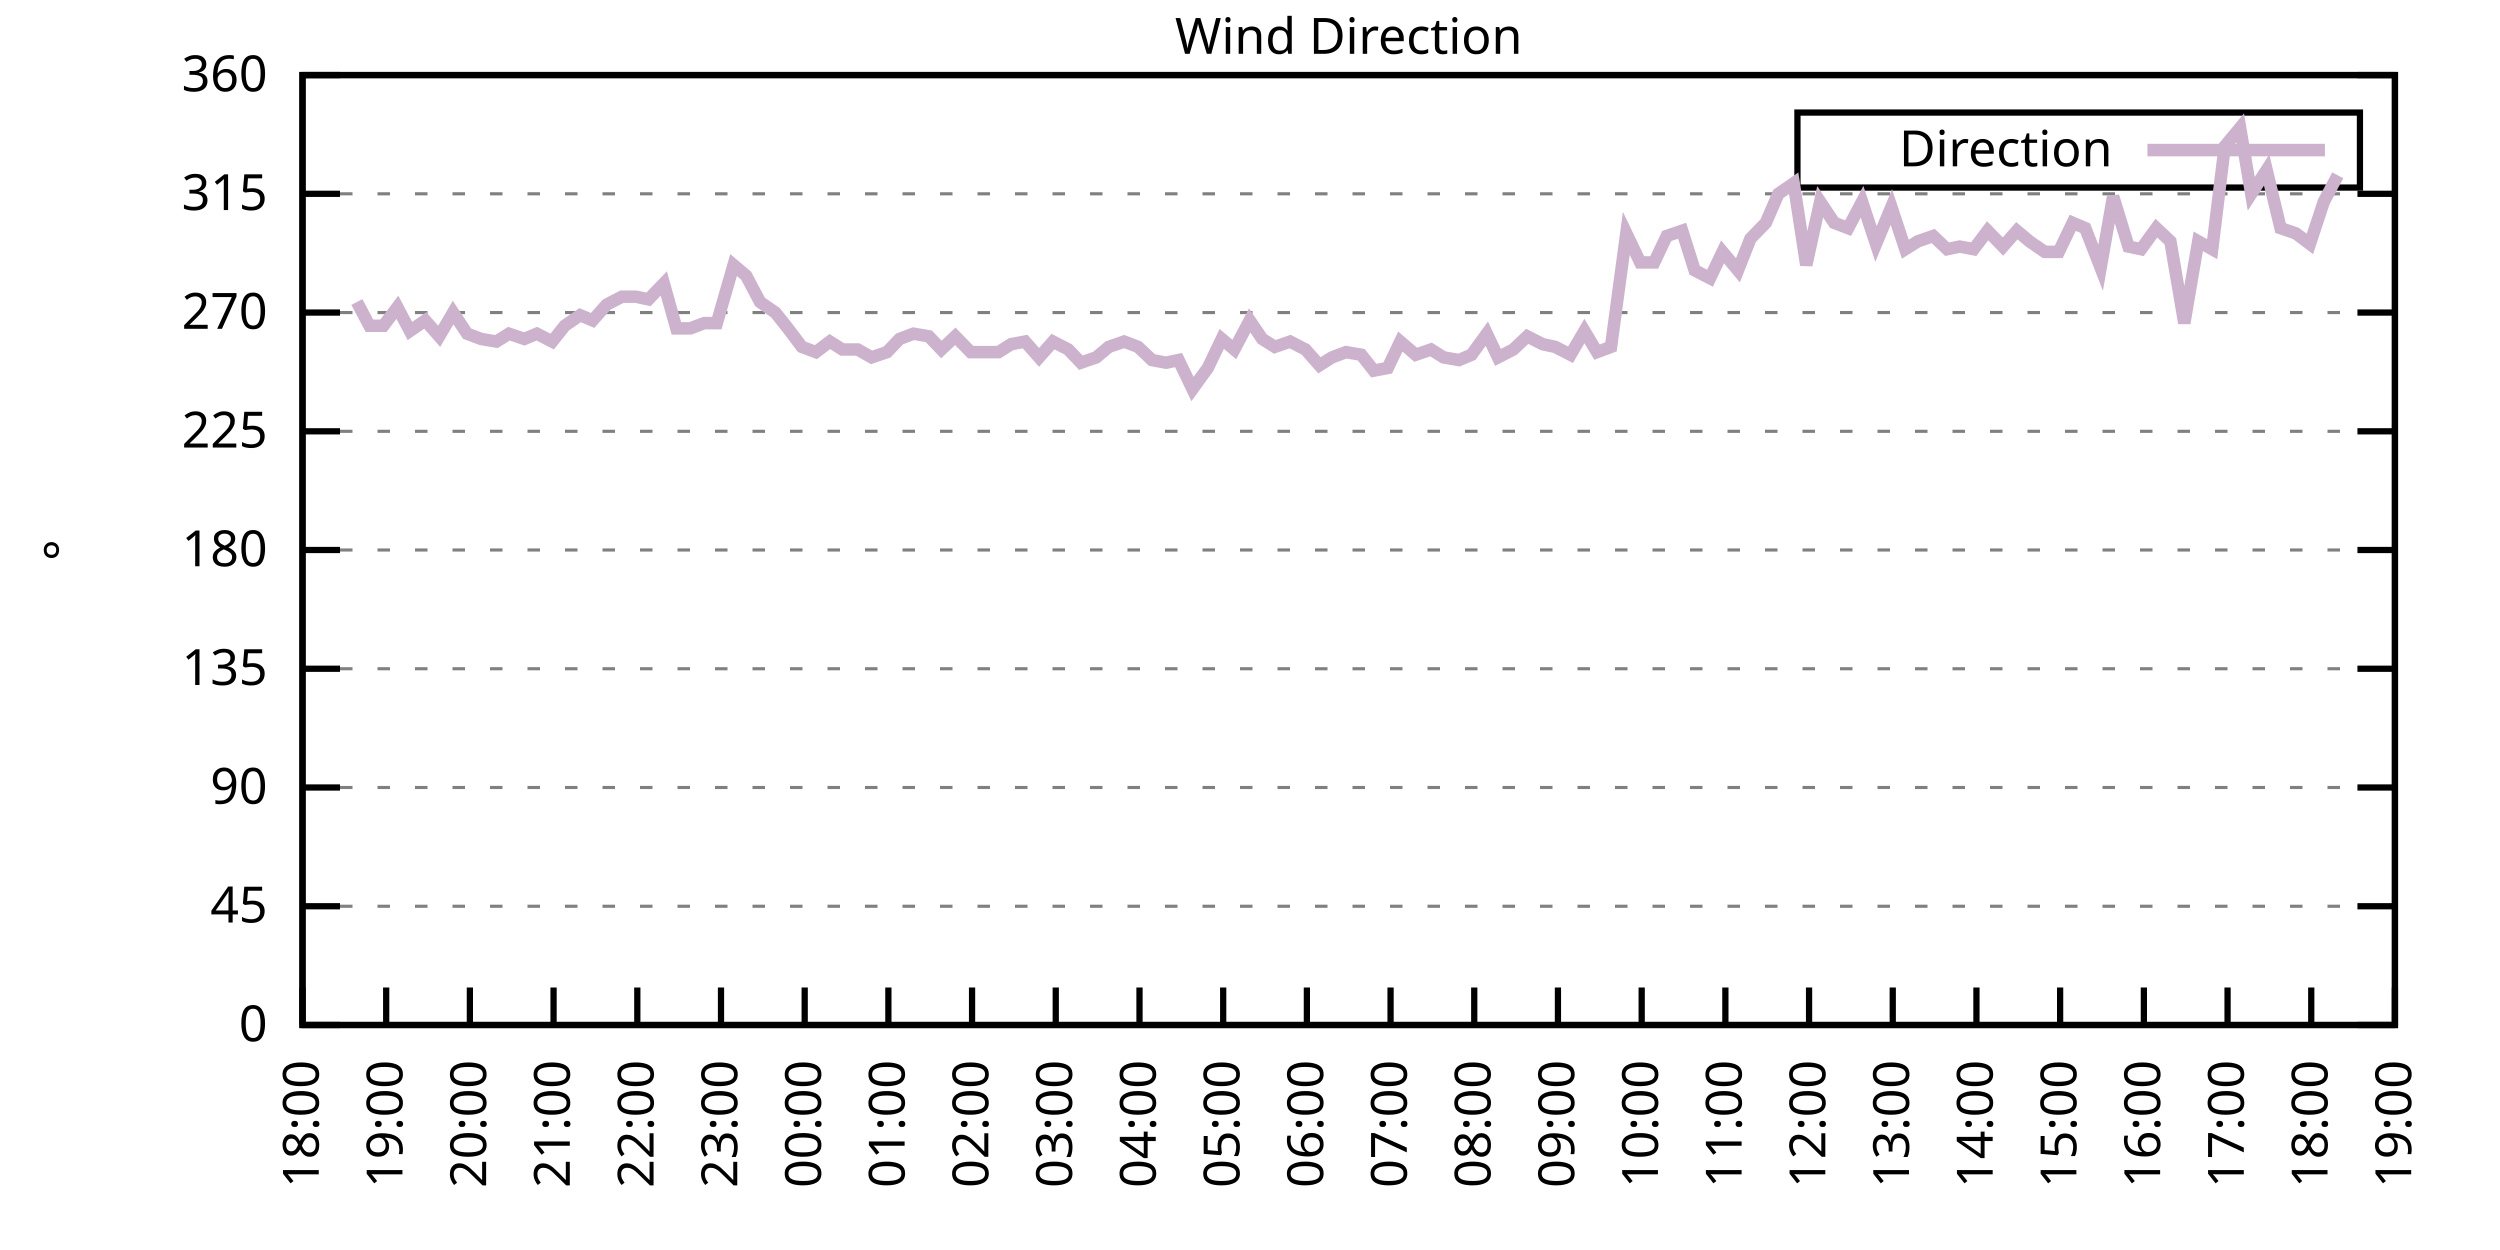
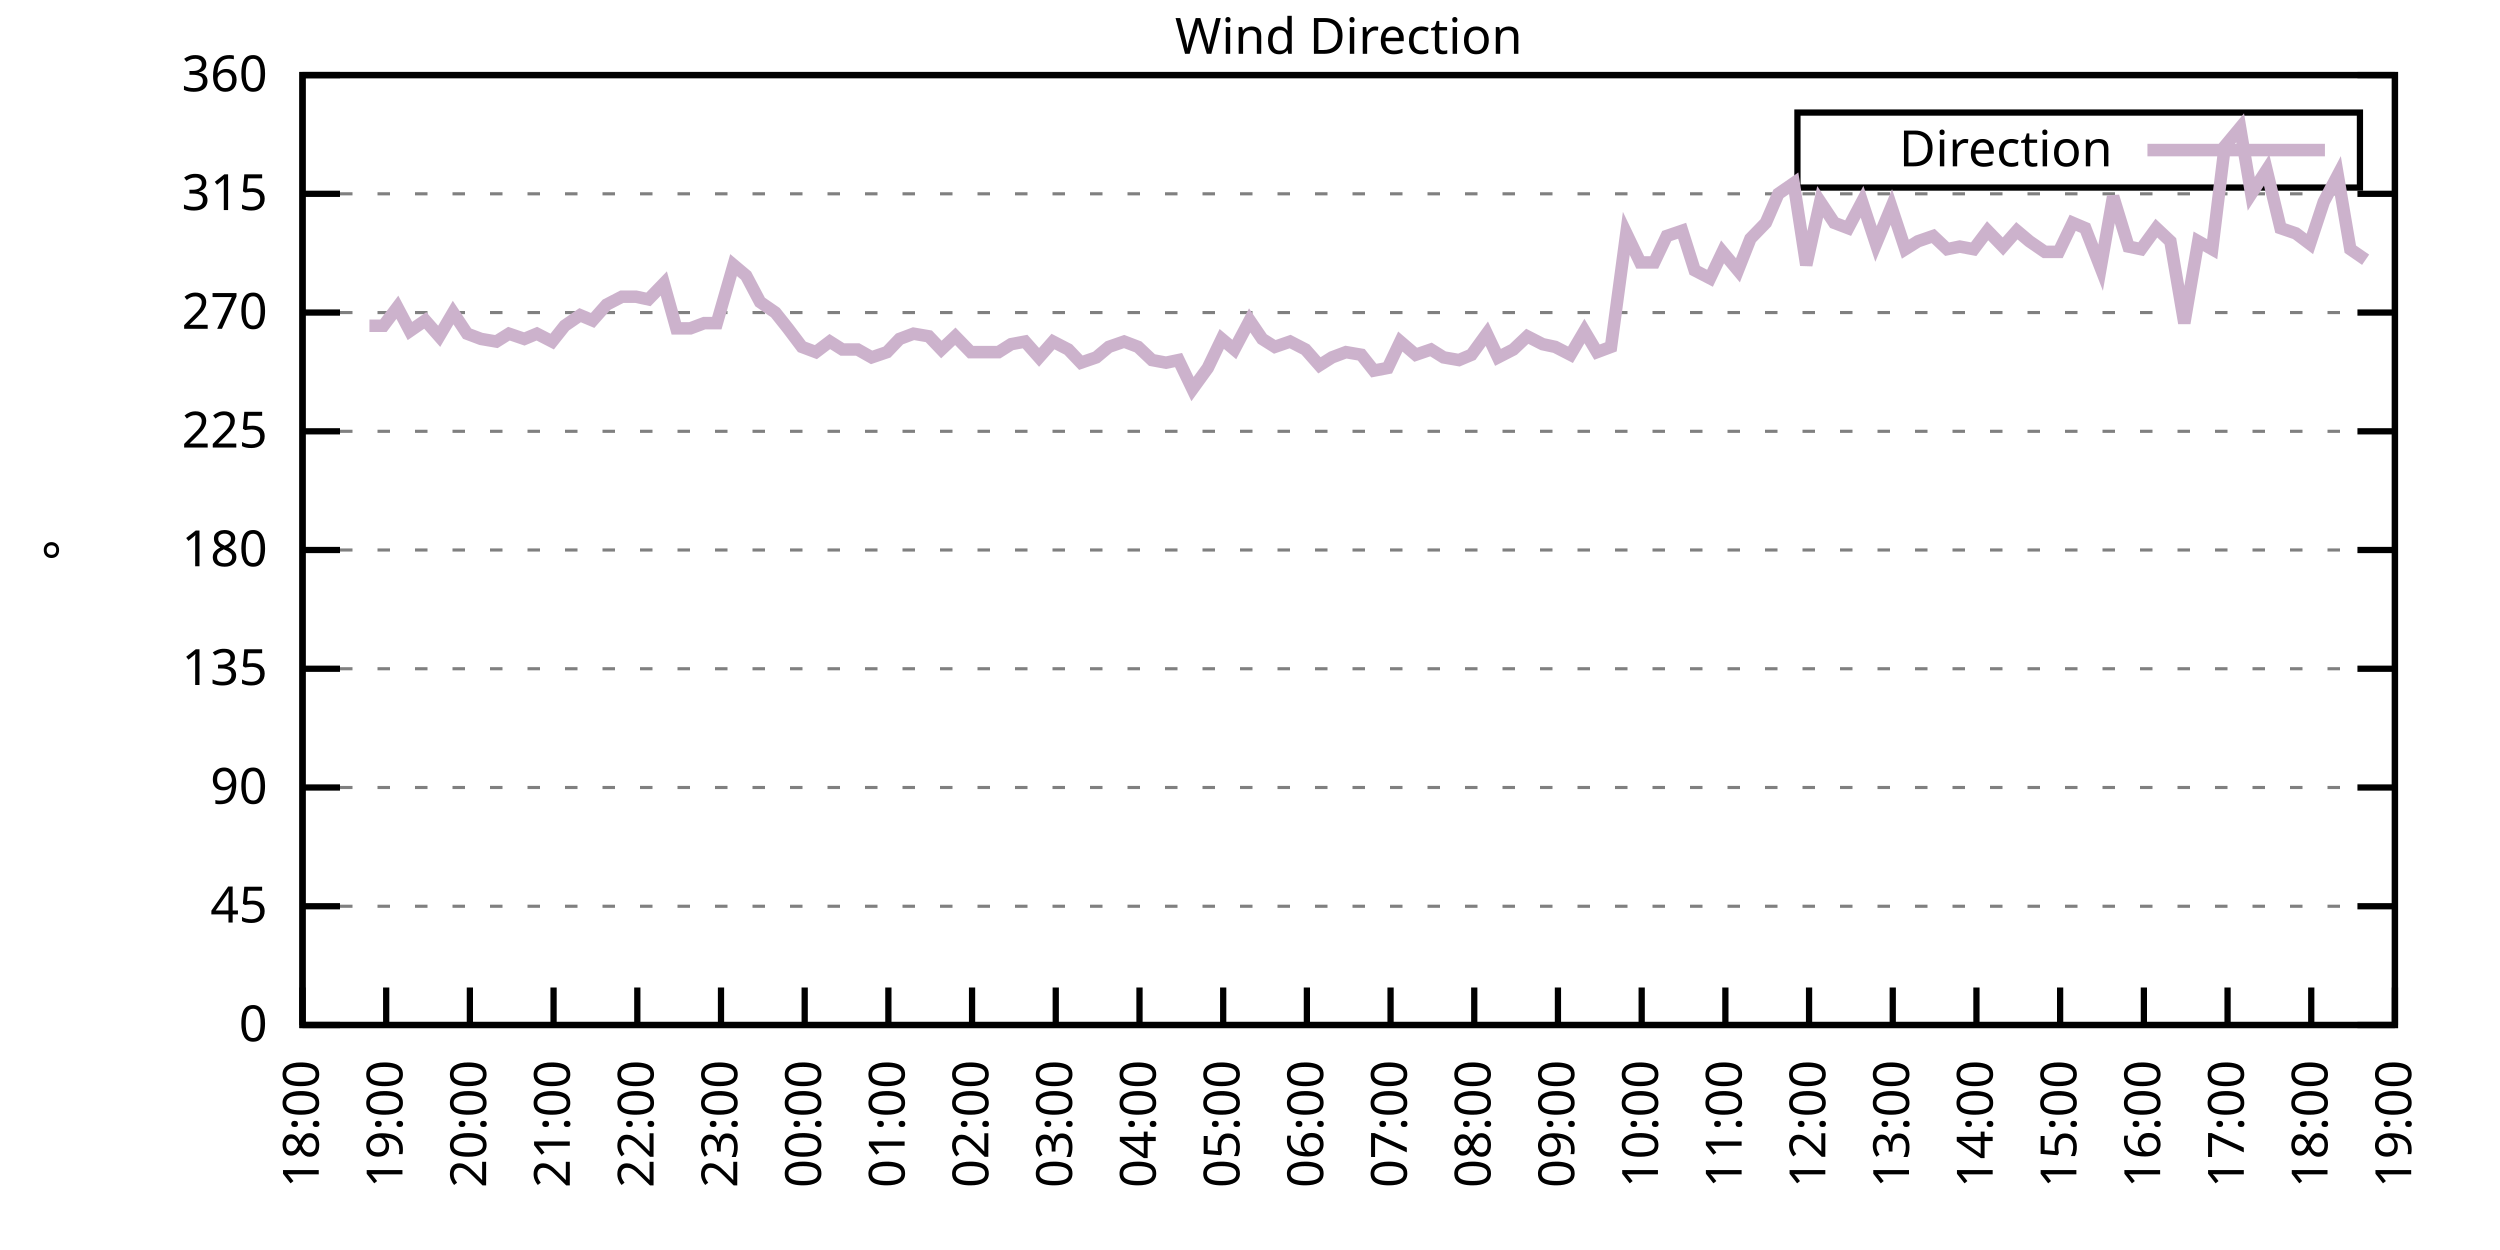
<svg xmlns="http://www.w3.org/2000/svg" xmlns:xlink="http://www.w3.org/1999/xlink" width="400" height="200" viewBox="0 0 400 200">
  <g id="gnuplot_canvas">
    <rect x="0" y="0" width="400" height="200" fill="none" />
    <defs>
      <circle id="gpDot" r="0.5" stroke-width="0.5" stroke="currentColor" />
      <path id="gpPt0" stroke-width="0.333" stroke="currentColor" d="M-1,0 h2 M0,-1 v2" />
      <path id="gpPt1" stroke-width="0.333" stroke="currentColor" d="M-1,-1 L1,1 M1,-1 L-1,1" />
      <path id="gpPt2" stroke-width="0.333" stroke="currentColor" d="M-1,0 L1,0 M0,-1 L0,1 M-1,-1 L1,1 M-1,1 L1,-1" />
      <rect id="gpPt3" stroke-width="0.333" stroke="currentColor" x="-1" y="-1" width="2" height="2" />
      <rect id="gpPt4" stroke-width="0.333" stroke="currentColor" fill="currentColor" x="-1" y="-1" width="2" height="2" />
      <circle id="gpPt5" stroke-width="0.333" stroke="currentColor" cx="0" cy="0" r="1" />
      <use xlink:href="#gpPt5" id="gpPt6" fill="currentColor" stroke="none" />
      <path id="gpPt7" stroke-width="0.333" stroke="currentColor" d="M0,-1.33 L-1.33,0.67 L1.33,0.67 z" />
      <use xlink:href="#gpPt7" id="gpPt8" fill="currentColor" stroke="none" />
      <use xlink:href="#gpPt7" id="gpPt9" stroke="currentColor" transform="rotate(180)" />
      <use xlink:href="#gpPt9" id="gpPt10" fill="currentColor" stroke="none" />
      <use xlink:href="#gpPt3" id="gpPt11" stroke="currentColor" transform="rotate(45)" />
      <use xlink:href="#gpPt11" id="gpPt12" fill="currentColor" stroke="none" />
      <path id="gpPt13" stroke-width="0.333" stroke="currentColor" d="M0,1.330 L1.265,0.411 L0.782,-1.067 L-0.782,-1.076 L-1.265,0.411 z" />
      <use xlink:href="#gpPt13" id="gpPt14" fill="currentColor" stroke="none" />
      <filter id="textbox" filterUnits="objectBoundingBox" x="0" y="0" height="1" width="1">
        <feFlood flood-color="white" flood-opacity="1" result="bgnd" />
        <feComposite in="SourceGraphic" in2="bgnd" operator="atop" />
      </filter>
      <filter id="greybox" filterUnits="objectBoundingBox" x="0" y="0" height="1" width="1">
        <feFlood flood-color="lightgrey" flood-opacity="1" result="grey" />
        <feComposite in="SourceGraphic" in2="grey" operator="atop" />
      </filter>
    </defs>
    <g fill="none" color="white" stroke="currentColor" stroke-width="1.00" stroke-linecap="butt" stroke-linejoin="miter">
</g>
    <g fill="none" color="black" stroke="currentColor" stroke-width="1.00" stroke-linecap="butt" stroke-linejoin="miter">
      <g stroke="none" shape-rendering="crispEdges">
        <polygon fill="rgb(255, 255, 255)" points="48.40,164.00 383.18,164.00 383.18,12.02 48.40,12.02 " />
      </g>
    </g>
    <g fill="none" color="black" stroke="currentColor" stroke-width="1.00" stroke-linecap="butt" stroke-linejoin="miter">
</g>
    <g fill="none" color="black" stroke="black" stroke-width="0.50" stroke-linecap="butt" stroke-linejoin="miter">
</g>
    <g fill="none" color="gray" stroke="currentColor" stroke-width="0.50" stroke-linecap="butt" stroke-linejoin="miter">
      <path stroke="gray" stroke-dasharray="2,4" class="gridline" d="M48.40,164.00 L383.19,164.00  " />
    </g>
    <g fill="none" color="gray" stroke="gray" stroke-width="1.00" stroke-linecap="butt" stroke-linejoin="miter">
</g>
    <g fill="none" color="black" stroke="currentColor" stroke-width="1.00" stroke-linecap="butt" stroke-linejoin="miter">
      <path stroke="black" d="M48.40,164.00 L54.40,164.00 M383.19,164.00 L377.19,164.00  " />
      <g transform="translate(42.80,166.60)" stroke="none" fill="black" font-family="Sans" font-size="8.00" text-anchor="end">
        <text>
          <tspan font-family="Sans"> 0</tspan>
        </text>
      </g>
    </g>
    <g fill="none" color="black" stroke="currentColor" stroke-width="1.00" stroke-linecap="butt" stroke-linejoin="miter">
</g>
    <g fill="none" color="black" stroke="black" stroke-width="0.50" stroke-linecap="butt" stroke-linejoin="miter">
</g>
    <g fill="none" color="gray" stroke="currentColor" stroke-width="0.50" stroke-linecap="butt" stroke-linejoin="miter">
      <path stroke="gray" stroke-dasharray="2,4" class="gridline" d="M48.40,145.00 L383.19,145.00  " />
    </g>
    <g fill="none" color="gray" stroke="gray" stroke-width="1.00" stroke-linecap="butt" stroke-linejoin="miter">
</g>
    <g fill="none" color="black" stroke="currentColor" stroke-width="1.00" stroke-linecap="butt" stroke-linejoin="miter">
      <path stroke="black" d="M48.40,145.00 L54.40,145.00 M383.19,145.00 L377.19,145.00  " />
      <g transform="translate(42.80,147.60)" stroke="none" fill="black" font-family="Sans" font-size="8.00" text-anchor="end">
        <text>
          <tspan font-family="Sans"> 45</tspan>
        </text>
      </g>
    </g>
    <g fill="none" color="black" stroke="currentColor" stroke-width="1.00" stroke-linecap="butt" stroke-linejoin="miter">
</g>
    <g fill="none" color="black" stroke="black" stroke-width="0.50" stroke-linecap="butt" stroke-linejoin="miter">
</g>
    <g fill="none" color="gray" stroke="currentColor" stroke-width="0.50" stroke-linecap="butt" stroke-linejoin="miter">
      <path stroke="gray" stroke-dasharray="2,4" class="gridline" d="M48.40,126.00 L383.19,126.00  " />
    </g>
    <g fill="none" color="gray" stroke="gray" stroke-width="1.00" stroke-linecap="butt" stroke-linejoin="miter">
</g>
    <g fill="none" color="black" stroke="currentColor" stroke-width="1.00" stroke-linecap="butt" stroke-linejoin="miter">
      <path stroke="black" d="M48.40,126.00 L54.40,126.00 M383.19,126.00 L377.19,126.00  " />
      <g transform="translate(42.80,128.60)" stroke="none" fill="black" font-family="Sans" font-size="8.00" text-anchor="end">
        <text>
          <tspan font-family="Sans"> 90</tspan>
        </text>
      </g>
    </g>
    <g fill="none" color="black" stroke="currentColor" stroke-width="1.00" stroke-linecap="butt" stroke-linejoin="miter">
</g>
    <g fill="none" color="black" stroke="black" stroke-width="0.50" stroke-linecap="butt" stroke-linejoin="miter">
</g>
    <g fill="none" color="gray" stroke="currentColor" stroke-width="0.50" stroke-linecap="butt" stroke-linejoin="miter">
      <path stroke="gray" stroke-dasharray="2,4" class="gridline" d="M48.40,107.00 L383.19,107.00  " />
    </g>
    <g fill="none" color="gray" stroke="gray" stroke-width="1.00" stroke-linecap="butt" stroke-linejoin="miter">
</g>
    <g fill="none" color="black" stroke="currentColor" stroke-width="1.00" stroke-linecap="butt" stroke-linejoin="miter">
      <path stroke="black" d="M48.40,107.00 L54.40,107.00 M383.19,107.00 L377.19,107.00  " />
      <g transform="translate(42.80,109.60)" stroke="none" fill="black" font-family="Sans" font-size="8.00" text-anchor="end">
        <text>
          <tspan font-family="Sans"> 135</tspan>
        </text>
      </g>
    </g>
    <g fill="none" color="black" stroke="currentColor" stroke-width="1.00" stroke-linecap="butt" stroke-linejoin="miter">
</g>
    <g fill="none" color="black" stroke="black" stroke-width="0.50" stroke-linecap="butt" stroke-linejoin="miter">
</g>
    <g fill="none" color="gray" stroke="currentColor" stroke-width="0.50" stroke-linecap="butt" stroke-linejoin="miter">
      <path stroke="gray" stroke-dasharray="2,4" class="gridline" d="M48.40,88.00 L383.19,88.00  " />
    </g>
    <g fill="none" color="gray" stroke="gray" stroke-width="1.00" stroke-linecap="butt" stroke-linejoin="miter">
</g>
    <g fill="none" color="black" stroke="currentColor" stroke-width="1.00" stroke-linecap="butt" stroke-linejoin="miter">
      <path stroke="black" d="M48.40,88.00 L54.40,88.00 M383.19,88.00 L377.19,88.00  " />
      <g transform="translate(42.80,90.60)" stroke="none" fill="black" font-family="Sans" font-size="8.00" text-anchor="end">
        <text>
          <tspan font-family="Sans"> 180</tspan>
        </text>
      </g>
    </g>
    <g fill="none" color="black" stroke="currentColor" stroke-width="1.00" stroke-linecap="butt" stroke-linejoin="miter">
</g>
    <g fill="none" color="black" stroke="black" stroke-width="0.50" stroke-linecap="butt" stroke-linejoin="miter">
</g>
    <g fill="none" color="gray" stroke="currentColor" stroke-width="0.50" stroke-linecap="butt" stroke-linejoin="miter">
      <path stroke="gray" stroke-dasharray="2,4" class="gridline" d="M48.40,69.01 L383.19,69.01  " />
    </g>
    <g fill="none" color="gray" stroke="gray" stroke-width="1.00" stroke-linecap="butt" stroke-linejoin="miter">
</g>
    <g fill="none" color="black" stroke="currentColor" stroke-width="1.00" stroke-linecap="butt" stroke-linejoin="miter">
      <path stroke="black" d="M48.40,69.01 L54.40,69.01 M383.19,69.01 L377.19,69.01  " />
      <g transform="translate(42.80,71.61)" stroke="none" fill="black" font-family="Sans" font-size="8.00" text-anchor="end">
        <text>
          <tspan font-family="Sans"> 225</tspan>
        </text>
      </g>
    </g>
    <g fill="none" color="black" stroke="currentColor" stroke-width="1.00" stroke-linecap="butt" stroke-linejoin="miter">
</g>
    <g fill="none" color="black" stroke="black" stroke-width="0.50" stroke-linecap="butt" stroke-linejoin="miter">
</g>
    <g fill="none" color="gray" stroke="currentColor" stroke-width="0.50" stroke-linecap="butt" stroke-linejoin="miter">
      <path stroke="gray" stroke-dasharray="2,4" class="gridline" d="M48.40,50.01 L383.19,50.01  " />
    </g>
    <g fill="none" color="gray" stroke="gray" stroke-width="1.00" stroke-linecap="butt" stroke-linejoin="miter">
</g>
    <g fill="none" color="black" stroke="currentColor" stroke-width="1.00" stroke-linecap="butt" stroke-linejoin="miter">
      <path stroke="black" d="M48.40,50.01 L54.40,50.01 M383.19,50.01 L377.19,50.01  " />
      <g transform="translate(42.80,52.61)" stroke="none" fill="black" font-family="Sans" font-size="8.00" text-anchor="end">
        <text>
          <tspan font-family="Sans"> 270</tspan>
        </text>
      </g>
    </g>
    <g fill="none" color="black" stroke="currentColor" stroke-width="1.00" stroke-linecap="butt" stroke-linejoin="miter">
</g>
    <g fill="none" color="black" stroke="black" stroke-width="0.50" stroke-linecap="butt" stroke-linejoin="miter">
</g>
    <g fill="none" color="gray" stroke="currentColor" stroke-width="0.50" stroke-linecap="butt" stroke-linejoin="miter">
      <path stroke="gray" stroke-dasharray="2,4" class="gridline" d="M48.40,31.01 L383.19,31.01  " />
    </g>
    <g fill="none" color="gray" stroke="gray" stroke-width="1.00" stroke-linecap="butt" stroke-linejoin="miter">
</g>
    <g fill="none" color="black" stroke="currentColor" stroke-width="1.00" stroke-linecap="butt" stroke-linejoin="miter">
      <path stroke="black" d="M48.40,31.01 L54.40,31.01 M383.19,31.01 L377.19,31.01  " />
      <g transform="translate(42.80,33.61)" stroke="none" fill="black" font-family="Sans" font-size="8.00" text-anchor="end">
        <text>
          <tspan font-family="Sans"> 315</tspan>
        </text>
      </g>
    </g>
    <g fill="none" color="black" stroke="currentColor" stroke-width="1.00" stroke-linecap="butt" stroke-linejoin="miter">
</g>
    <g fill="none" color="black" stroke="black" stroke-width="0.50" stroke-linecap="butt" stroke-linejoin="miter">
</g>
    <g fill="none" color="gray" stroke="currentColor" stroke-width="0.50" stroke-linecap="butt" stroke-linejoin="miter">
      <path stroke="gray" stroke-dasharray="2,4" class="gridline" d="M48.40,12.01 L383.19,12.01  " />
    </g>
    <g fill="none" color="gray" stroke="gray" stroke-width="1.00" stroke-linecap="butt" stroke-linejoin="miter">
</g>
    <g fill="none" color="black" stroke="currentColor" stroke-width="1.00" stroke-linecap="butt" stroke-linejoin="miter">
      <path stroke="black" d="M48.40,12.01 L54.40,12.01 M383.19,12.01 L377.19,12.01  " />
      <g transform="translate(42.80,14.61)" stroke="none" fill="black" font-family="Sans" font-size="8.00" text-anchor="end">
        <text>
          <tspan font-family="Sans"> 360</tspan>
        </text>
      </g>
    </g>
    <g fill="none" color="black" stroke="currentColor" stroke-width="1.00" stroke-linecap="butt" stroke-linejoin="miter">
      <path stroke="black" d="M48.40,164.00 L48.40,158.00  " />
      <g transform="translate(51.00,169.60) rotate(270.00)" stroke="none" fill="black" font-family="Sans" font-size="8.00" text-anchor="end">
        <text>
          <tspan font-family="Sans">18:00</tspan>
        </text>
      </g>
    </g>
    <g fill="none" color="black" stroke="currentColor" stroke-width="1.00" stroke-linecap="butt" stroke-linejoin="miter">
      <path stroke="black" d="M61.79,164.00 L61.79,158.00  " />
      <g transform="translate(64.39,169.60) rotate(270.00)" stroke="none" fill="black" font-family="Sans" font-size="8.00" text-anchor="end">
        <text>
          <tspan font-family="Sans">19:00</tspan>
        </text>
      </g>
    </g>
    <g fill="none" color="black" stroke="currentColor" stroke-width="1.00" stroke-linecap="butt" stroke-linejoin="miter">
      <path stroke="black" d="M75.18,164.00 L75.18,158.00  " />
      <g transform="translate(77.78,169.60) rotate(270.00)" stroke="none" fill="black" font-family="Sans" font-size="8.00" text-anchor="end">
        <text>
          <tspan font-family="Sans">20:00</tspan>
        </text>
      </g>
    </g>
    <g fill="none" color="black" stroke="currentColor" stroke-width="1.00" stroke-linecap="butt" stroke-linejoin="miter">
      <path stroke="black" d="M88.57,164.00 L88.57,158.00  " />
      <g transform="translate(91.17,169.60) rotate(270.00)" stroke="none" fill="black" font-family="Sans" font-size="8.00" text-anchor="end">
        <text>
          <tspan font-family="Sans">21:00</tspan>
        </text>
      </g>
    </g>
    <g fill="none" color="black" stroke="currentColor" stroke-width="1.00" stroke-linecap="butt" stroke-linejoin="miter">
      <path stroke="black" d="M101.97,164.00 L101.97,158.00  " />
      <g transform="translate(104.57,169.60) rotate(270.00)" stroke="none" fill="black" font-family="Sans" font-size="8.00" text-anchor="end">
        <text>
          <tspan font-family="Sans">22:00</tspan>
        </text>
      </g>
    </g>
    <g fill="none" color="black" stroke="currentColor" stroke-width="1.00" stroke-linecap="butt" stroke-linejoin="miter">
      <path stroke="black" d="M115.36,164.00 L115.36,158.00  " />
      <g transform="translate(117.96,169.60) rotate(270.00)" stroke="none" fill="black" font-family="Sans" font-size="8.00" text-anchor="end">
        <text>
          <tspan font-family="Sans">23:00</tspan>
        </text>
      </g>
    </g>
    <g fill="none" color="black" stroke="currentColor" stroke-width="1.00" stroke-linecap="butt" stroke-linejoin="miter">
      <path stroke="black" d="M128.75,164.00 L128.75,158.00  " />
      <g transform="translate(131.35,169.60) rotate(270.00)" stroke="none" fill="black" font-family="Sans" font-size="8.00" text-anchor="end">
        <text>
          <tspan font-family="Sans">00:00</tspan>
        </text>
      </g>
    </g>
    <g fill="none" color="black" stroke="currentColor" stroke-width="1.00" stroke-linecap="butt" stroke-linejoin="miter">
      <path stroke="black" d="M142.14,164.00 L142.14,158.00  " />
      <g transform="translate(144.74,169.60) rotate(270.00)" stroke="none" fill="black" font-family="Sans" font-size="8.00" text-anchor="end">
        <text>
          <tspan font-family="Sans">01:00</tspan>
        </text>
      </g>
    </g>
    <g fill="none" color="black" stroke="currentColor" stroke-width="1.00" stroke-linecap="butt" stroke-linejoin="miter">
      <path stroke="black" d="M155.53,164.00 L155.53,158.00  " />
      <g transform="translate(158.13,169.60) rotate(270.00)" stroke="none" fill="black" font-family="Sans" font-size="8.00" text-anchor="end">
        <text>
          <tspan font-family="Sans">02:00</tspan>
        </text>
      </g>
    </g>
    <g fill="none" color="black" stroke="currentColor" stroke-width="1.00" stroke-linecap="butt" stroke-linejoin="miter">
      <path stroke="black" d="M168.92,164.00 L168.92,158.00  " />
      <g transform="translate(171.52,169.60) rotate(270.00)" stroke="none" fill="black" font-family="Sans" font-size="8.00" text-anchor="end">
        <text>
          <tspan font-family="Sans">03:00</tspan>
        </text>
      </g>
    </g>
    <g fill="none" color="black" stroke="currentColor" stroke-width="1.00" stroke-linecap="butt" stroke-linejoin="miter">
      <path stroke="black" d="M182.32,164.00 L182.32,158.00  " />
      <g transform="translate(184.92,169.60) rotate(270.00)" stroke="none" fill="black" font-family="Sans" font-size="8.00" text-anchor="end">
        <text>
          <tspan font-family="Sans">04:00</tspan>
        </text>
      </g>
    </g>
    <g fill="none" color="black" stroke="currentColor" stroke-width="1.00" stroke-linecap="butt" stroke-linejoin="miter">
      <path stroke="black" d="M195.71,164.00 L195.71,158.00  " />
      <g transform="translate(198.31,169.60) rotate(270.00)" stroke="none" fill="black" font-family="Sans" font-size="8.00" text-anchor="end">
        <text>
          <tspan font-family="Sans">05:00</tspan>
        </text>
      </g>
    </g>
    <g fill="none" color="black" stroke="currentColor" stroke-width="1.00" stroke-linecap="butt" stroke-linejoin="miter">
      <path stroke="black" d="M209.10,164.00 L209.10,158.00  " />
      <g transform="translate(211.70,169.60) rotate(270.00)" stroke="none" fill="black" font-family="Sans" font-size="8.00" text-anchor="end">
        <text>
          <tspan font-family="Sans">06:00</tspan>
        </text>
      </g>
    </g>
    <g fill="none" color="black" stroke="currentColor" stroke-width="1.00" stroke-linecap="butt" stroke-linejoin="miter">
      <path stroke="black" d="M222.49,164.00 L222.49,158.00  " />
      <g transform="translate(225.09,169.60) rotate(270.00)" stroke="none" fill="black" font-family="Sans" font-size="8.00" text-anchor="end">
        <text>
          <tspan font-family="Sans">07:00</tspan>
        </text>
      </g>
    </g>
    <g fill="none" color="black" stroke="currentColor" stroke-width="1.00" stroke-linecap="butt" stroke-linejoin="miter">
      <path stroke="black" d="M235.88,164.00 L235.88,158.00  " />
      <g transform="translate(238.48,169.60) rotate(270.00)" stroke="none" fill="black" font-family="Sans" font-size="8.00" text-anchor="end">
        <text>
          <tspan font-family="Sans">08:00</tspan>
        </text>
      </g>
    </g>
    <g fill="none" color="black" stroke="currentColor" stroke-width="1.00" stroke-linecap="butt" stroke-linejoin="miter">
      <path stroke="black" d="M249.27,164.00 L249.27,158.00  " />
      <g transform="translate(251.87,169.60) rotate(270.00)" stroke="none" fill="black" font-family="Sans" font-size="8.00" text-anchor="end">
        <text>
          <tspan font-family="Sans">09:00</tspan>
        </text>
      </g>
    </g>
    <g fill="none" color="black" stroke="currentColor" stroke-width="1.00" stroke-linecap="butt" stroke-linejoin="miter">
      <path stroke="black" d="M262.67,164.00 L262.67,158.00  " />
      <g transform="translate(265.27,169.60) rotate(270.00)" stroke="none" fill="black" font-family="Sans" font-size="8.00" text-anchor="end">
        <text>
          <tspan font-family="Sans">10:00</tspan>
        </text>
      </g>
    </g>
    <g fill="none" color="black" stroke="currentColor" stroke-width="1.00" stroke-linecap="butt" stroke-linejoin="miter">
      <path stroke="black" d="M276.06,164.00 L276.06,158.00  " />
      <g transform="translate(278.66,169.60) rotate(270.00)" stroke="none" fill="black" font-family="Sans" font-size="8.00" text-anchor="end">
        <text>
          <tspan font-family="Sans">11:00</tspan>
        </text>
      </g>
    </g>
    <g fill="none" color="black" stroke="currentColor" stroke-width="1.00" stroke-linecap="butt" stroke-linejoin="miter">
      <path stroke="black" d="M289.45,164.00 L289.45,158.00  " />
      <g transform="translate(292.05,169.60) rotate(270.00)" stroke="none" fill="black" font-family="Sans" font-size="8.00" text-anchor="end">
        <text>
          <tspan font-family="Sans">12:00</tspan>
        </text>
      </g>
    </g>
    <g fill="none" color="black" stroke="currentColor" stroke-width="1.00" stroke-linecap="butt" stroke-linejoin="miter">
      <path stroke="black" d="M302.84,164.00 L302.84,158.00  " />
      <g transform="translate(305.44,169.60) rotate(270.00)" stroke="none" fill="black" font-family="Sans" font-size="8.00" text-anchor="end">
        <text>
          <tspan font-family="Sans">13:00</tspan>
        </text>
      </g>
    </g>
    <g fill="none" color="black" stroke="currentColor" stroke-width="1.00" stroke-linecap="butt" stroke-linejoin="miter">
      <path stroke="black" d="M316.23,164.00 L316.23,158.00  " />
      <g transform="translate(318.83,169.60) rotate(270.00)" stroke="none" fill="black" font-family="Sans" font-size="8.00" text-anchor="end">
        <text>
          <tspan font-family="Sans">14:00</tspan>
        </text>
      </g>
    </g>
    <g fill="none" color="black" stroke="currentColor" stroke-width="1.00" stroke-linecap="butt" stroke-linejoin="miter">
      <path stroke="black" d="M329.62,164.00 L329.62,158.00  " />
      <g transform="translate(332.22,169.60) rotate(270.00)" stroke="none" fill="black" font-family="Sans" font-size="8.00" text-anchor="end">
        <text>
          <tspan font-family="Sans">15:00</tspan>
        </text>
      </g>
    </g>
    <g fill="none" color="black" stroke="currentColor" stroke-width="1.00" stroke-linecap="butt" stroke-linejoin="miter">
      <path stroke="black" d="M343.02,164.00 L343.02,158.00  " />
      <g transform="translate(345.62,169.60) rotate(270.00)" stroke="none" fill="black" font-family="Sans" font-size="8.00" text-anchor="end">
        <text>
          <tspan font-family="Sans">16:00</tspan>
        </text>
      </g>
    </g>
    <g fill="none" color="black" stroke="currentColor" stroke-width="1.00" stroke-linecap="butt" stroke-linejoin="miter">
      <path stroke="black" d="M356.41,164.00 L356.41,158.00  " />
      <g transform="translate(359.01,169.60) rotate(270.00)" stroke="none" fill="black" font-family="Sans" font-size="8.00" text-anchor="end">
        <text>
          <tspan font-family="Sans">17:00</tspan>
        </text>
      </g>
    </g>
    <g fill="none" color="black" stroke="currentColor" stroke-width="1.00" stroke-linecap="butt" stroke-linejoin="miter">
      <path stroke="black" d="M369.80,164.00 L369.80,158.00  " />
      <g transform="translate(372.40,169.60) rotate(270.00)" stroke="none" fill="black" font-family="Sans" font-size="8.00" text-anchor="end">
        <text>
          <tspan font-family="Sans">18:00</tspan>
        </text>
      </g>
    </g>
    <g fill="none" color="black" stroke="currentColor" stroke-width="1.00" stroke-linecap="butt" stroke-linejoin="miter">
      <path stroke="black" d="M383.19,164.00 L383.19,158.00  " />
      <g transform="translate(385.79,169.60) rotate(270.00)" stroke="none" fill="black" font-family="Sans" font-size="8.00" text-anchor="end">
        <text>
          <tspan font-family="Sans">19:00</tspan>
        </text>
      </g>
    </g>
    <g fill="none" color="black" stroke="currentColor" stroke-width="1.00" stroke-linecap="butt" stroke-linejoin="miter">
</g>
    <g fill="none" color="black" stroke="currentColor" stroke-width="1.00" stroke-linecap="butt" stroke-linejoin="miter">
      <path stroke="black" d="M48.40,12.01 L48.40,164.00 L383.19,164.00 L383.19,12.01 L48.40,12.01 Z  " />
    </g>
    <g fill="none" color="black" stroke="currentColor" stroke-width="1.00" stroke-linecap="butt" stroke-linejoin="miter">
</g>
    <g fill="none" color="black" stroke="currentColor" stroke-width="1.00" stroke-linecap="butt" stroke-linejoin="miter">
      <path stroke="black" d="M287.59,30.01 L287.59,18.01 L377.59,18.01 L377.59,30.01 L287.59,30.01 Z  " />
    </g>
    <g id="Wind_direction_plot_1">
      <g fill="none" color="white" stroke="black" stroke-width="2.00" stroke-linecap="butt" stroke-linejoin="miter">
</g>
      <g fill="none" color="black" stroke="currentColor" stroke-width="2.00" stroke-linecap="butt" stroke-linejoin="miter">
        <g transform="translate(337.99,26.61)" stroke="none" fill="black" font-family="Sans" font-size="8.00" text-anchor="end">
          <text>
            <tspan font-family="Sans">Direction</tspan>
          </text>
        </g>
      </g>
      <g fill="none" color="black" stroke="currentColor" stroke-width="2.00" stroke-linecap="butt" stroke-linejoin="miter">
-         <path stroke="rgb(204, 178, 204)" d="M343.59,24.01 L371.99,24.01 M57.10,48.32 L59.11,52.12 L61.35,52.12 L63.58,49.16 L65.59,52.96 L68.04,51.27   L70.27,53.81 L72.50,50.01 L74.74,53.39 L76.97,54.23 L79.42,54.65 L81.43,53.39 L83.89,54.23 L85.90,53.39   L88.35,54.65 L90.36,52.12 L92.82,50.43 L94.82,51.27 L97.06,48.74 L99.51,47.47 L101.74,47.47 L103.75,47.90   L106.21,45.36 L108.22,52.54 L110.45,52.54 L112.68,51.70 L114.69,51.70 L117.37,42.41 L119.38,44.10 L121.61,48.32   L124.06,50.01 L126.07,52.54 L128.30,55.50 L130.54,56.34 L132.77,54.65 L134.78,55.92 L137.23,55.92 L139.46,57.18   L141.92,56.34 L143.93,54.23 L146.16,53.39 L148.61,53.81 L150.62,55.92 L152.85,53.81 L155.31,56.34 L157.10,56.34   L159.77,56.34 L161.78,55.07 L164.01,54.65 L166.25,57.18 L168.48,54.65 L170.93,55.92 L172.94,58.03 L175.40,57.18   L177.41,55.50 L179.86,54.65 L182.09,55.50 L184.32,57.61 L186.56,58.03 L188.57,57.61 L190.80,62.25 L193.25,58.87   L195.48,54.23 L197.49,55.92 L199.95,51.27 L201.96,54.23 L203.97,55.50 L206.42,54.65 L208.88,55.92 L211.11,58.45   L213.12,57.18 L215.35,56.34 L217.80,56.76 L219.81,59.30 L222.04,58.87 L224.05,54.65 L226.51,56.76 L228.96,55.92   L230.97,57.18 L233.43,57.61 L235.44,56.76 L237.89,53.39 L239.68,57.18 L242.13,55.92 L244.36,53.81 L246.82,55.07   L248.83,55.50 L251.28,56.76 L253.51,52.96 L255.52,56.34 L257.76,55.50 L260.21,37.34 L262.44,41.99 L264.67,41.99   L266.68,37.76 L269.14,36.92 L271.15,43.25 L273.60,44.52 L275.61,40.30 L278.07,43.25 L280.07,38.19 L282.53,35.65   L284.54,31.01 L286.99,29.32 L289.00,42.41 L291.23,32.28 L293.47,35.65 L295.70,36.50 L297.93,32.28 L300.16,39.03   L302.62,33.12 L304.85,39.87 L306.86,38.61 L309.31,37.76 L311.54,39.87 L313.55,39.45 L315.79,39.87 L318.02,36.92   L320.47,39.45 L322.70,36.92 L324.71,38.61 L327.17,40.30 L329.40,40.30 L331.63,35.65 L333.64,36.50 L336.10,42.83   L338.10,31.43 L340.56,39.45 L342.57,39.87 L345.02,36.50 L347.26,38.61 L349.49,51.70 L351.72,38.61 L353.95,39.87   L355.96,23.41 L358.42,20.45 L360.20,31.01 L362.66,27.21 L364.89,36.50 L367.34,37.34 L369.58,39.03 L371.81,32.28   L374.04,28.05  " />
+         <path stroke="rgb(204, 178, 204)" d="M343.59,24.01 L371.99,24.01 M59.11,52.12 L61.35,52.12 L63.58,49.16 L65.59,52.96 L68.04,51.27 L70.27,53.81   L72.50,50.01 L74.74,53.39 L76.97,54.23 L79.42,54.65 L81.43,53.39 L83.89,54.23 L85.90,53.39 L88.35,54.65   L90.36,52.12 L92.82,50.43 L94.82,51.27 L97.06,48.74 L99.51,47.47 L101.74,47.47 L103.75,47.90 L106.21,45.36   L108.22,52.54 L110.45,52.54 L112.68,51.70 L114.69,51.70 L117.37,42.41 L119.38,44.10 L121.61,48.32 L124.06,50.01   L126.07,52.54 L128.30,55.50 L130.54,56.34 L132.77,54.65 L134.78,55.92 L137.23,55.92 L139.46,57.18 L141.92,56.34   L143.93,54.23 L146.16,53.39 L148.61,53.81 L150.62,55.92 L152.85,53.81 L155.31,56.34 L157.10,56.34 L159.77,56.34   L161.78,55.07 L164.01,54.65 L166.25,57.18 L168.48,54.65 L170.93,55.92 L172.94,58.03 L175.40,57.18 L177.41,55.50   L179.86,54.65 L182.09,55.50 L184.32,57.61 L186.56,58.03 L188.57,57.61 L190.80,62.25 L193.25,58.87 L195.48,54.23   L197.49,55.92 L199.95,51.27 L201.96,54.23 L203.97,55.50 L206.42,54.65 L208.88,55.92 L211.11,58.45 L213.12,57.18   L215.35,56.34 L217.80,56.76 L219.81,59.30 L222.04,58.87 L224.05,54.65 L226.51,56.76 L228.96,55.92 L230.97,57.18   L233.43,57.61 L235.44,56.76 L237.89,53.39 L239.68,57.18 L242.13,55.92 L244.36,53.81 L246.82,55.07 L248.83,55.50   L251.28,56.76 L253.51,52.96 L255.52,56.34 L257.76,55.50 L260.21,37.34 L262.44,41.99 L264.67,41.99 L266.68,37.76   L269.14,36.92 L271.15,43.25 L273.60,44.52 L275.61,40.30 L278.07,43.25 L280.07,38.19 L282.53,35.65 L284.54,31.01   L286.99,29.32 L289.00,42.41 L291.23,32.28 L293.47,35.65 L295.70,36.50 L297.93,32.28 L300.16,39.03 L302.62,33.12   L304.85,39.87 L306.86,38.61 L309.31,37.76 L311.54,39.87 L313.55,39.45 L315.79,39.87 L318.02,36.92 L320.47,39.45   L322.70,36.92 L324.71,38.61 L327.17,40.30 L329.40,40.30 L331.63,35.65 L333.64,36.50 L336.10,42.83 L338.10,31.43   L340.56,39.45 L342.57,39.87 L345.02,36.50 L347.26,38.61 L349.49,51.70 L351.72,38.61 L353.95,39.87 L355.96,23.41   L358.42,20.45 L360.20,31.01 L362.66,27.21 L364.89,36.50 L367.34,37.34 L369.58,39.03 L371.81,32.28 L374.04,28.05   L376.05,39.87 L378.50,41.56  " />
      </g>
    </g>
    <g fill="none" color="black" stroke="currentColor" stroke-width="2.00" stroke-linecap="butt" stroke-linejoin="miter">
</g>
    <g fill="none" color="black" stroke="black" stroke-width="1.00" stroke-linecap="butt" stroke-linejoin="miter">
</g>
    <g fill="none" color="black" stroke="currentColor" stroke-width="1.00" stroke-linecap="butt" stroke-linejoin="miter">
      <path stroke="black" d="M48.40,12.01 L48.40,164.00 L383.19,164.00 L383.19,12.01 L48.40,12.01 Z  " />
      <g transform="translate(12.80,88.01) rotate(270.00)" stroke="none" fill="black" font-family="Sans" font-size="8.00" text-anchor="middle">
        <text>
          <tspan font-family="Sans">°</tspan>
        </text>
      </g>
    </g>
    <g fill="none" color="black" stroke="currentColor" stroke-width="1.00" stroke-linecap="butt" stroke-linejoin="miter">
</g>
    <g fill="none" color="black" stroke="currentColor" stroke-width="1.00" stroke-linecap="butt" stroke-linejoin="miter">
      <g transform="translate(215.79,8.61)" stroke="none" fill="black" font-family="Sans" font-size="8.00" text-anchor="middle">
        <text>
          <tspan font-family="Sans">Wind Direction</tspan>
        </text>
      </g>
    </g>
    <g fill="none" color="black" stroke="currentColor" stroke-width="1.00" stroke-linecap="butt" stroke-linejoin="miter">
</g>
  </g>
</svg>
